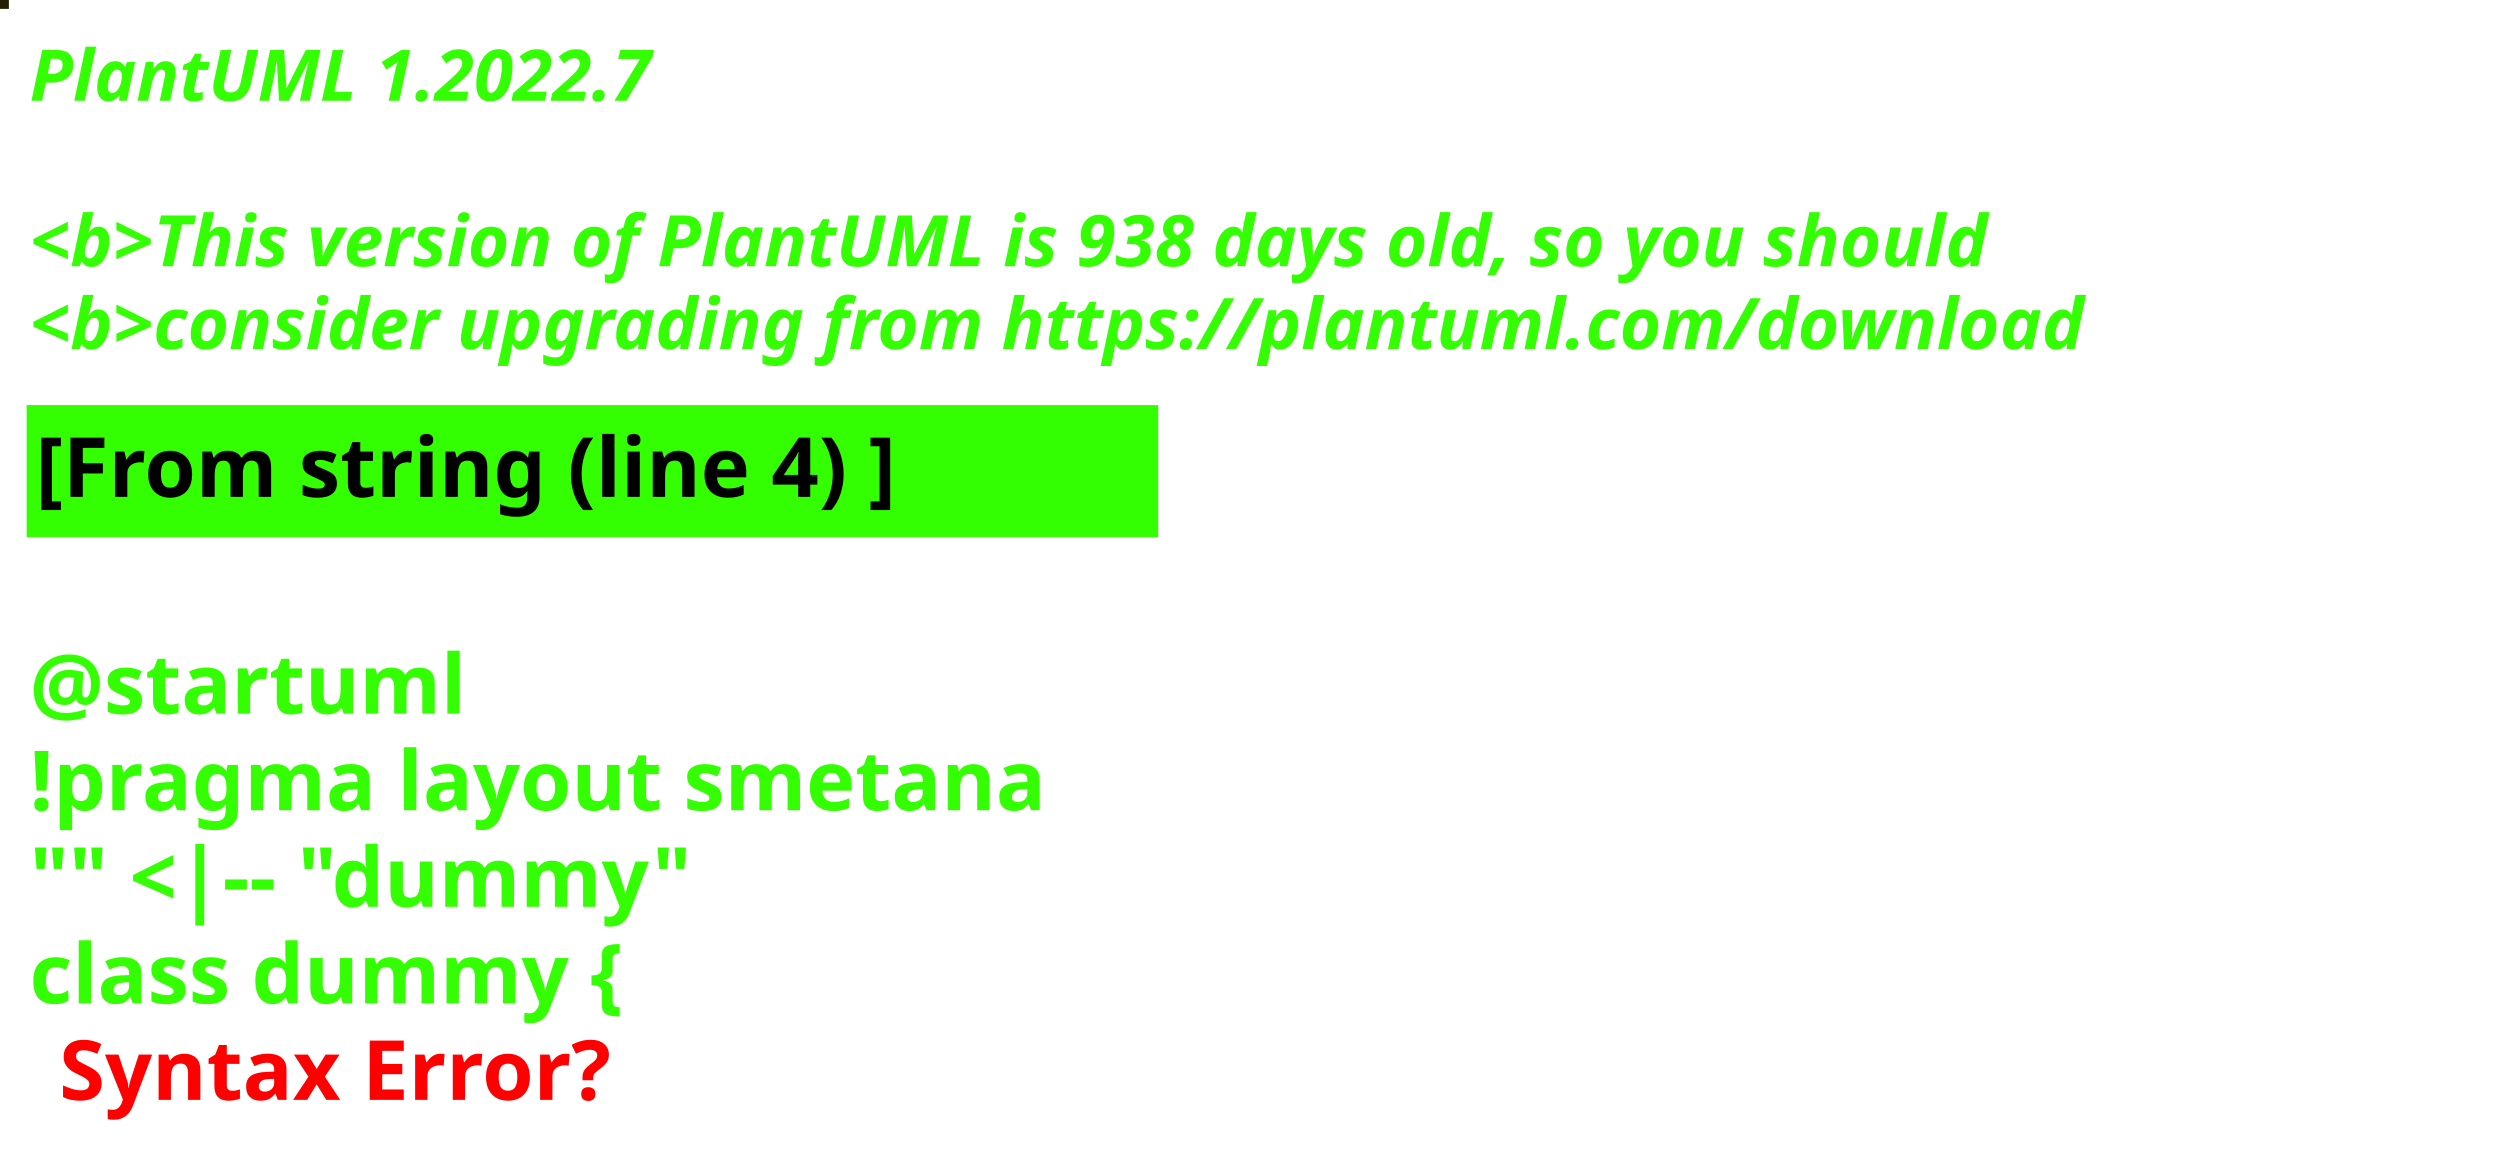
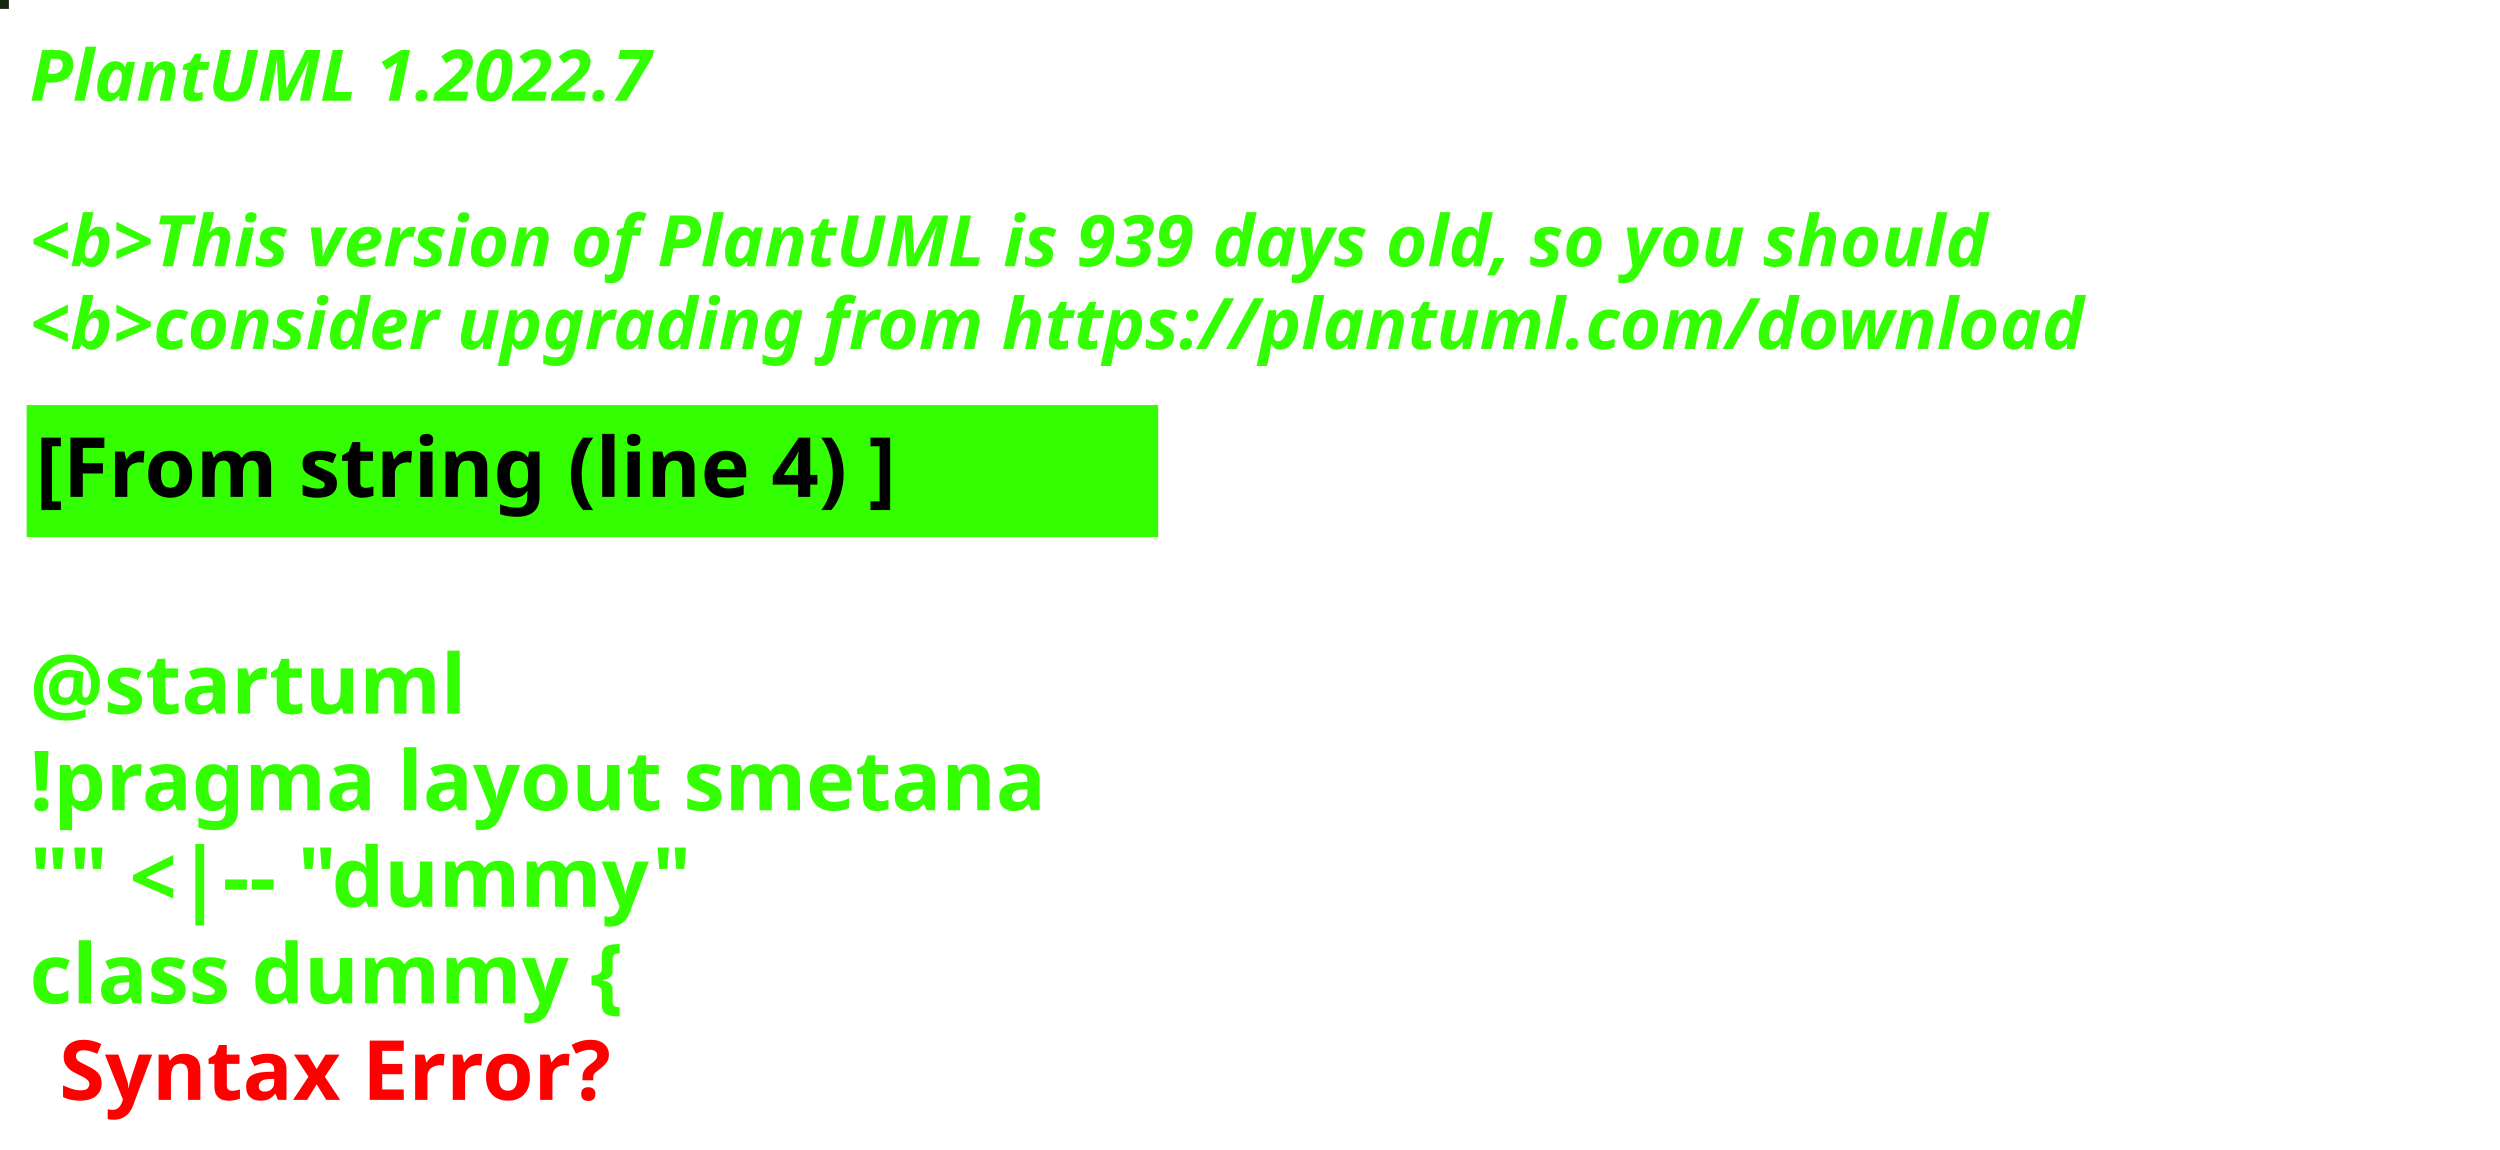
<svg xmlns="http://www.w3.org/2000/svg" contentStyleType="text/css" height="194px" preserveAspectRatio="none" style="width:422px;height:194px;background:#000000;" version="1.1" viewBox="0 0 422 194" width="422px" zoomAndPan="magnify">
  <defs />
  <g>
-     <rect fill="#221F04" height="1" style="stroke:#221F04;stroke-width:1.0;" width="1" x="0" y="0" />
+     <rect fill="#162712" height="1" style="stroke:#162712;stroke-width:1.0;" width="1" x="0" y="0" />
    <text fill="#33FF02" font-family="sans-serif" font-size="12" font-style="italic" font-weight="bold" lengthAdjust="spacing" textLength="127" x="5" y="17">PlantUML 1.2022.7</text>
    <text fill="#33FF02" font-family="sans-serif" font-size="12" font-style="italic" font-weight="bold" lengthAdjust="spacing" textLength="4" x="5" y="30.969"> </text>
-     <text fill="#33FF02" font-family="sans-serif" font-size="12" font-style="italic" font-weight="bold" lengthAdjust="spacing" textLength="399" x="5" y="44.938">&lt;b&gt;This version of PlantUML is 938 days old, so you should</text>
+     <text fill="#33FF02" font-family="sans-serif" font-size="12" font-style="italic" font-weight="bold" lengthAdjust="spacing" textLength="399" x="5" y="44.938">&lt;b&gt;This version of PlantUML is 939 days old, so you should</text>
    <text fill="#33FF02" font-family="sans-serif" font-size="12" font-style="italic" font-weight="bold" lengthAdjust="spacing" textLength="408" x="5" y="58.906">&lt;b&gt;consider upgrading from https://plantuml.com/download</text>
    <rect fill="#33FF02" height="21.297" style="stroke:#33FF02;stroke-width:1.0;" width="190" x="5" y="68.875" />
    <text fill="#000000" font-family="sans-serif" font-size="14" font-weight="bold" lengthAdjust="spacing" textLength="168" x="6" y="83.875">[From string (line 4) ]</text>
    <text fill="#33FF02" font-family="sans-serif" font-size="14" font-weight="bold" lengthAdjust="spacing" textLength="5" x="5" y="104.172"> </text>
    <text fill="#33FF02" font-family="sans-serif" font-size="14" font-weight="bold" lengthAdjust="spacing" textLength="79" x="5" y="120.469">@startuml</text>
    <text fill="#33FF02" font-family="sans-serif" font-size="14" font-weight="bold" lengthAdjust="spacing" textLength="190" x="5" y="136.766">!pragma layout smetana</text>
    <text fill="#33FF02" font-family="sans-serif" font-size="14" font-weight="bold" lengthAdjust="spacing" textLength="124" x="5" y="153.062">"" &lt;|-- "dummy"</text>
    <text fill="#33FF02" font-family="sans-serif" font-size="14" font-weight="bold" lengthAdjust="spacing" text-decoration="wavy underline" textLength="117" x="5" y="169.359">class dummy {</text>
    <text fill="#FF0000" font-family="sans-serif" font-size="14" font-weight="bold" lengthAdjust="spacing" textLength="106" x="10" y="185.656">Syntax Error?</text>
  </g>
</svg>
